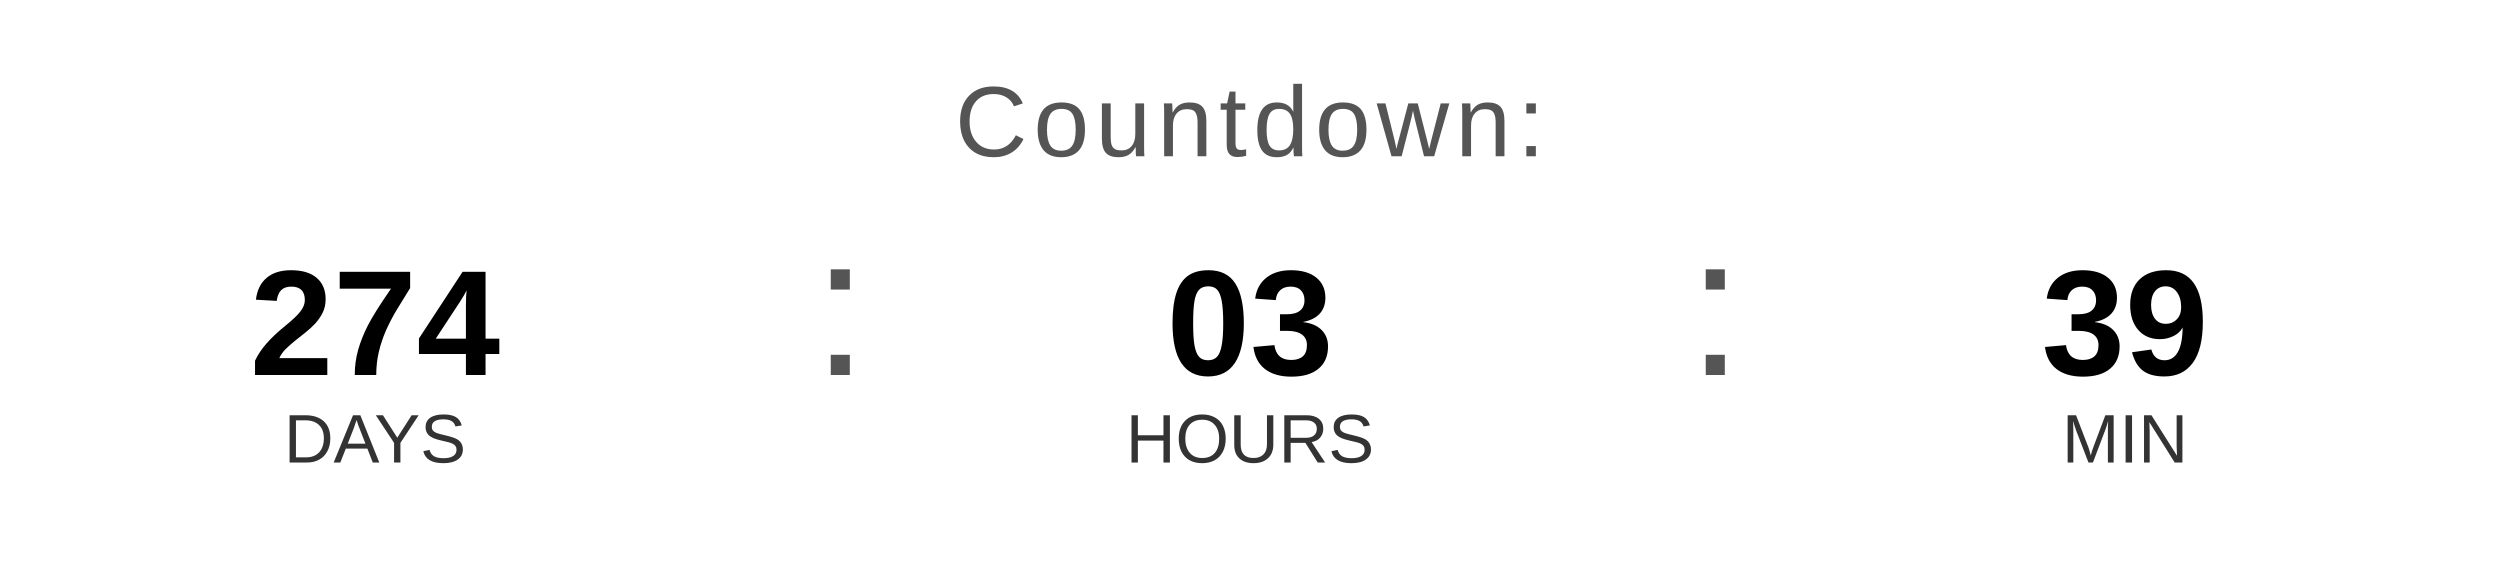
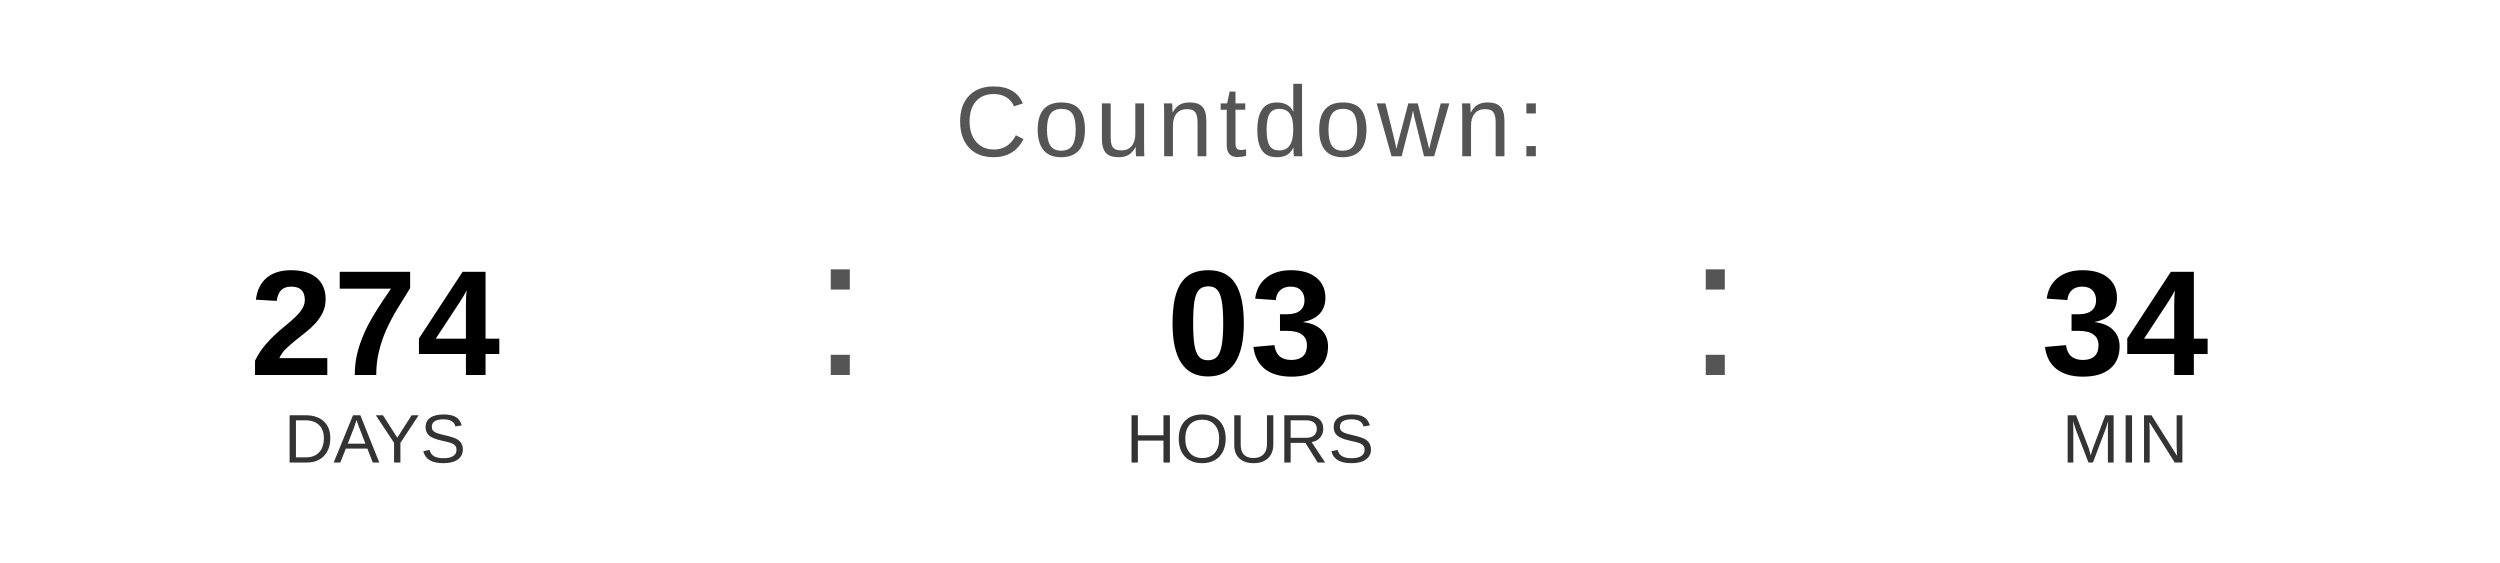
<svg xmlns="http://www.w3.org/2000/svg" width="400" height="90" viewBox="0 0 400 90">
  <text x="200" y="25" font-family="Arial, Helvetica, sans-serif" font-size="16" fill="#555555" text-anchor="middle" letter-spacing="1">
    Countdown:
  </text>
  <text x="60" y="60" font-family="Arial, Helvetica, sans-serif" font-size="24" font-weight="bold" fill="#000000" text-anchor="middle">274</text>
  <text x="60" y="74" font-family="Arial, Helvetica, sans-serif" font-size="11" fill="#333333" text-anchor="middle">DAYS</text>
  <text x="130" y="60" font-family="Arial, sans-serif" font-size="32" fill="#555555">:</text>
  <text x="200" y="60" font-family="Arial, Helvetica, sans-serif" font-size="24" font-weight="bold" fill="#000000" text-anchor="middle">03</text>
  <text x="200" y="74" font-family="Arial, Helvetica, sans-serif" font-size="11" fill="#333333" text-anchor="middle">HOURS</text>
  <text x="270" y="60" font-family="Arial, sans-serif" font-size="32" fill="#555555">:</text>
-   <text x="340" y="60" font-family="Arial, Helvetica, sans-serif" font-size="24" font-weight="bold" fill="#000000" text-anchor="middle">39</text>
+   <text x="340" y="60" font-family="Arial, Helvetica, sans-serif" font-size="24" font-weight="bold" fill="#000000" text-anchor="middle">34</text>
  <text x="340" y="74" font-family="Arial, Helvetica, sans-serif" font-size="11" fill="#333333" text-anchor="middle">MIN</text>
</svg>
